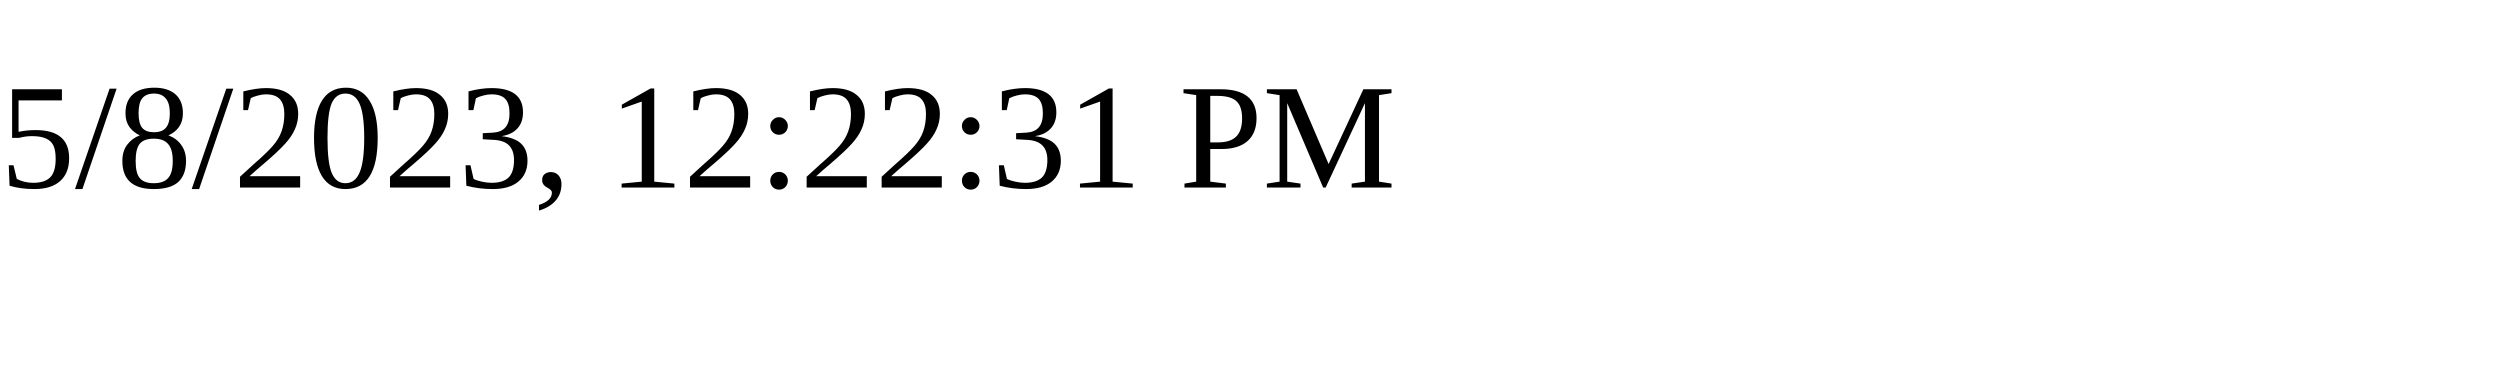
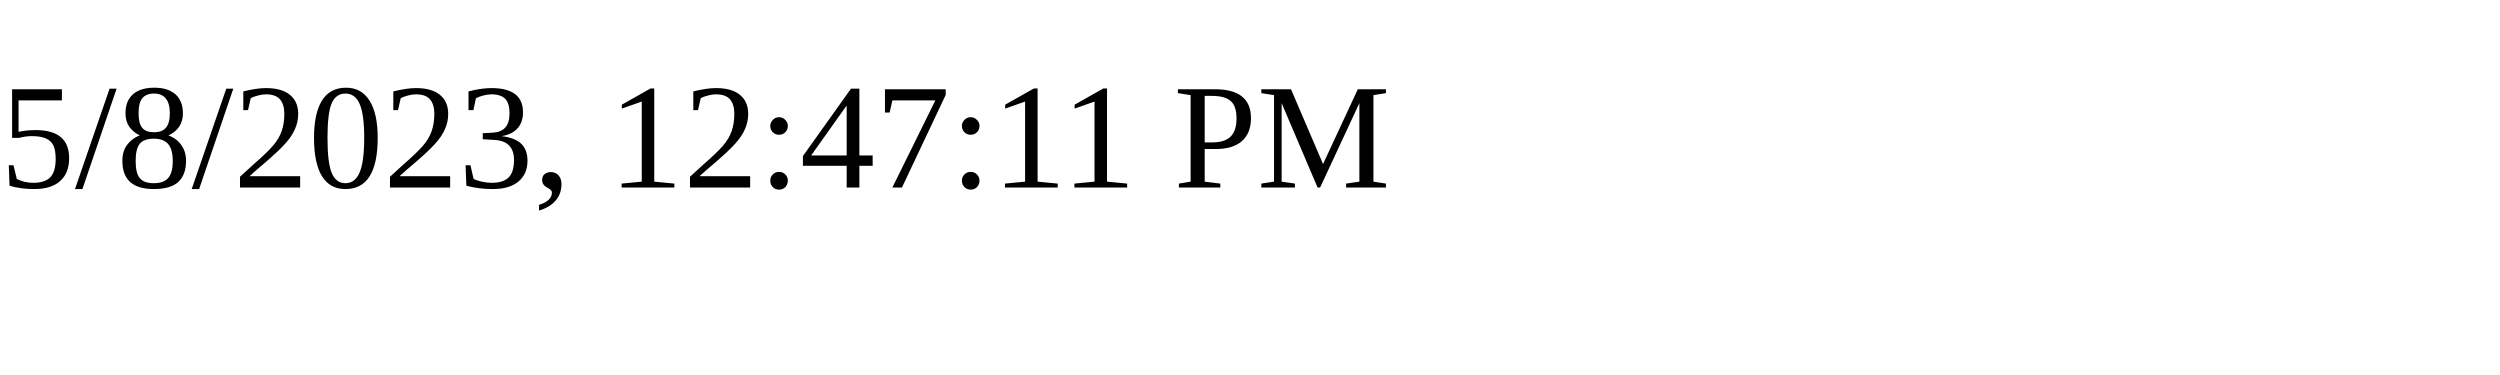
<svg xmlns="http://www.w3.org/2000/svg" height="30" width="200">
-   <text x="0" y="15">5/8/2023, 12:22:31 PM</text>
+   <text x="0" y="15">5/8/2023, 12:47:11 PM</text>
</svg>
